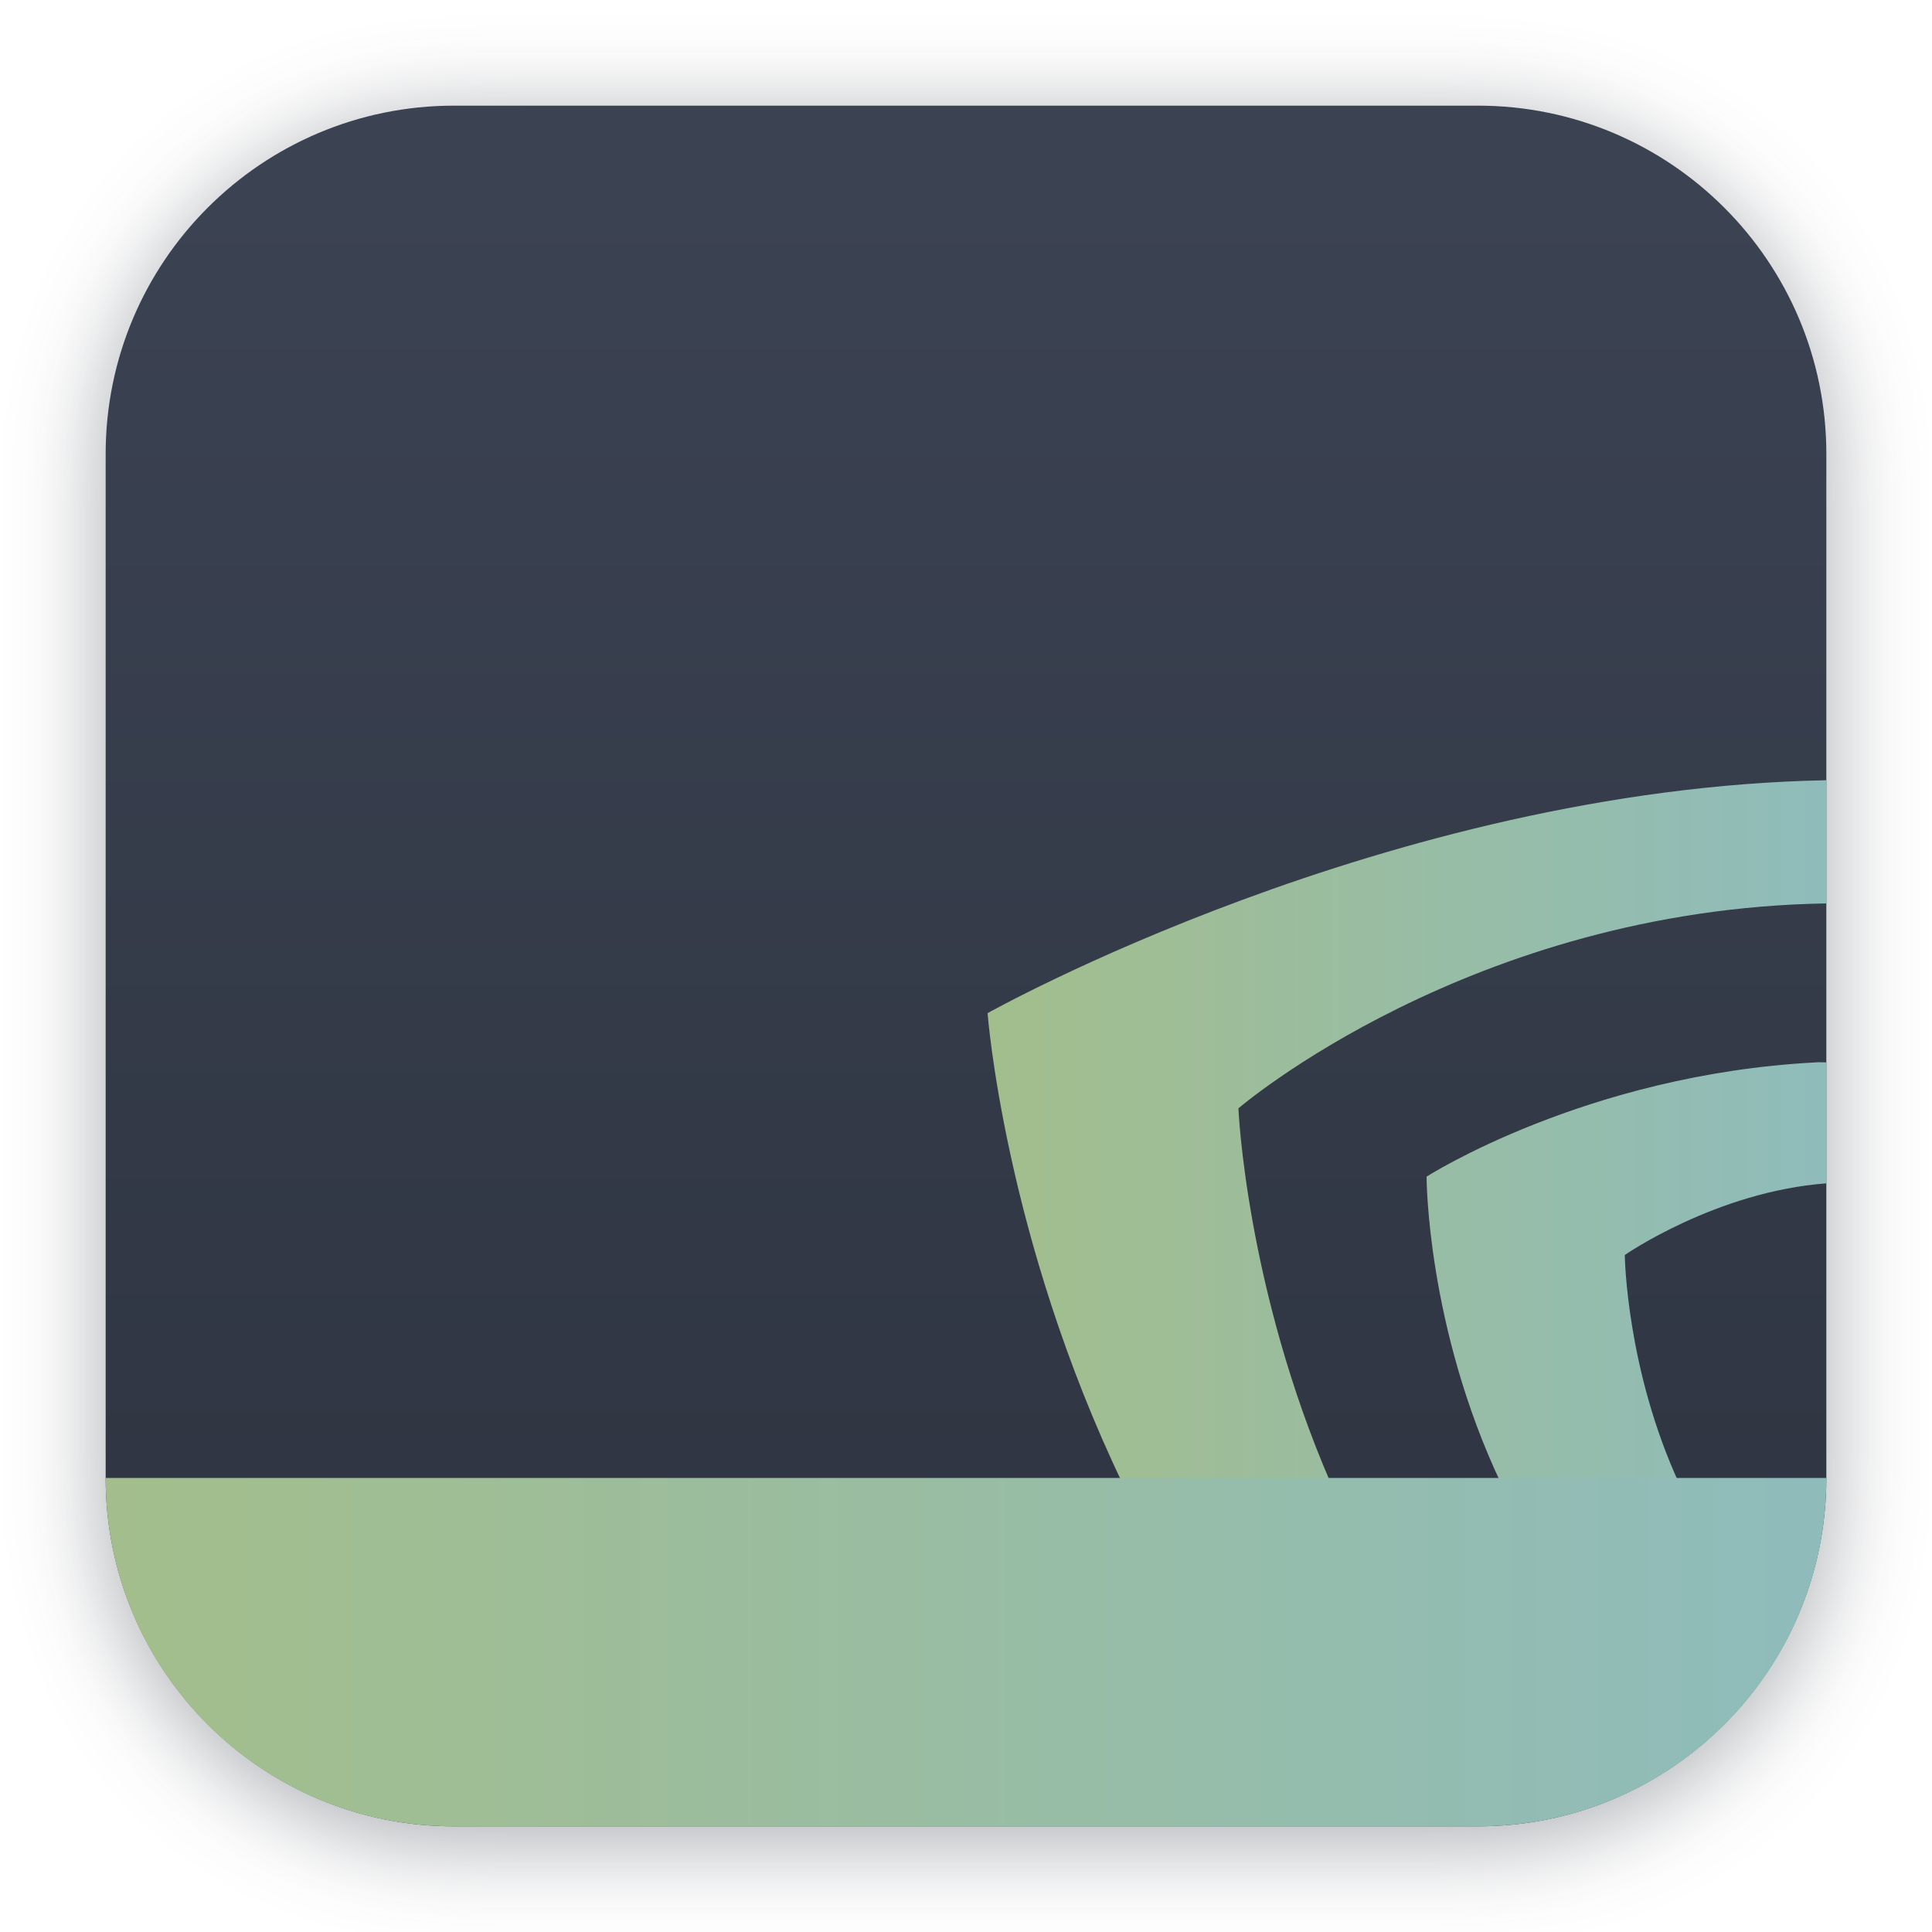
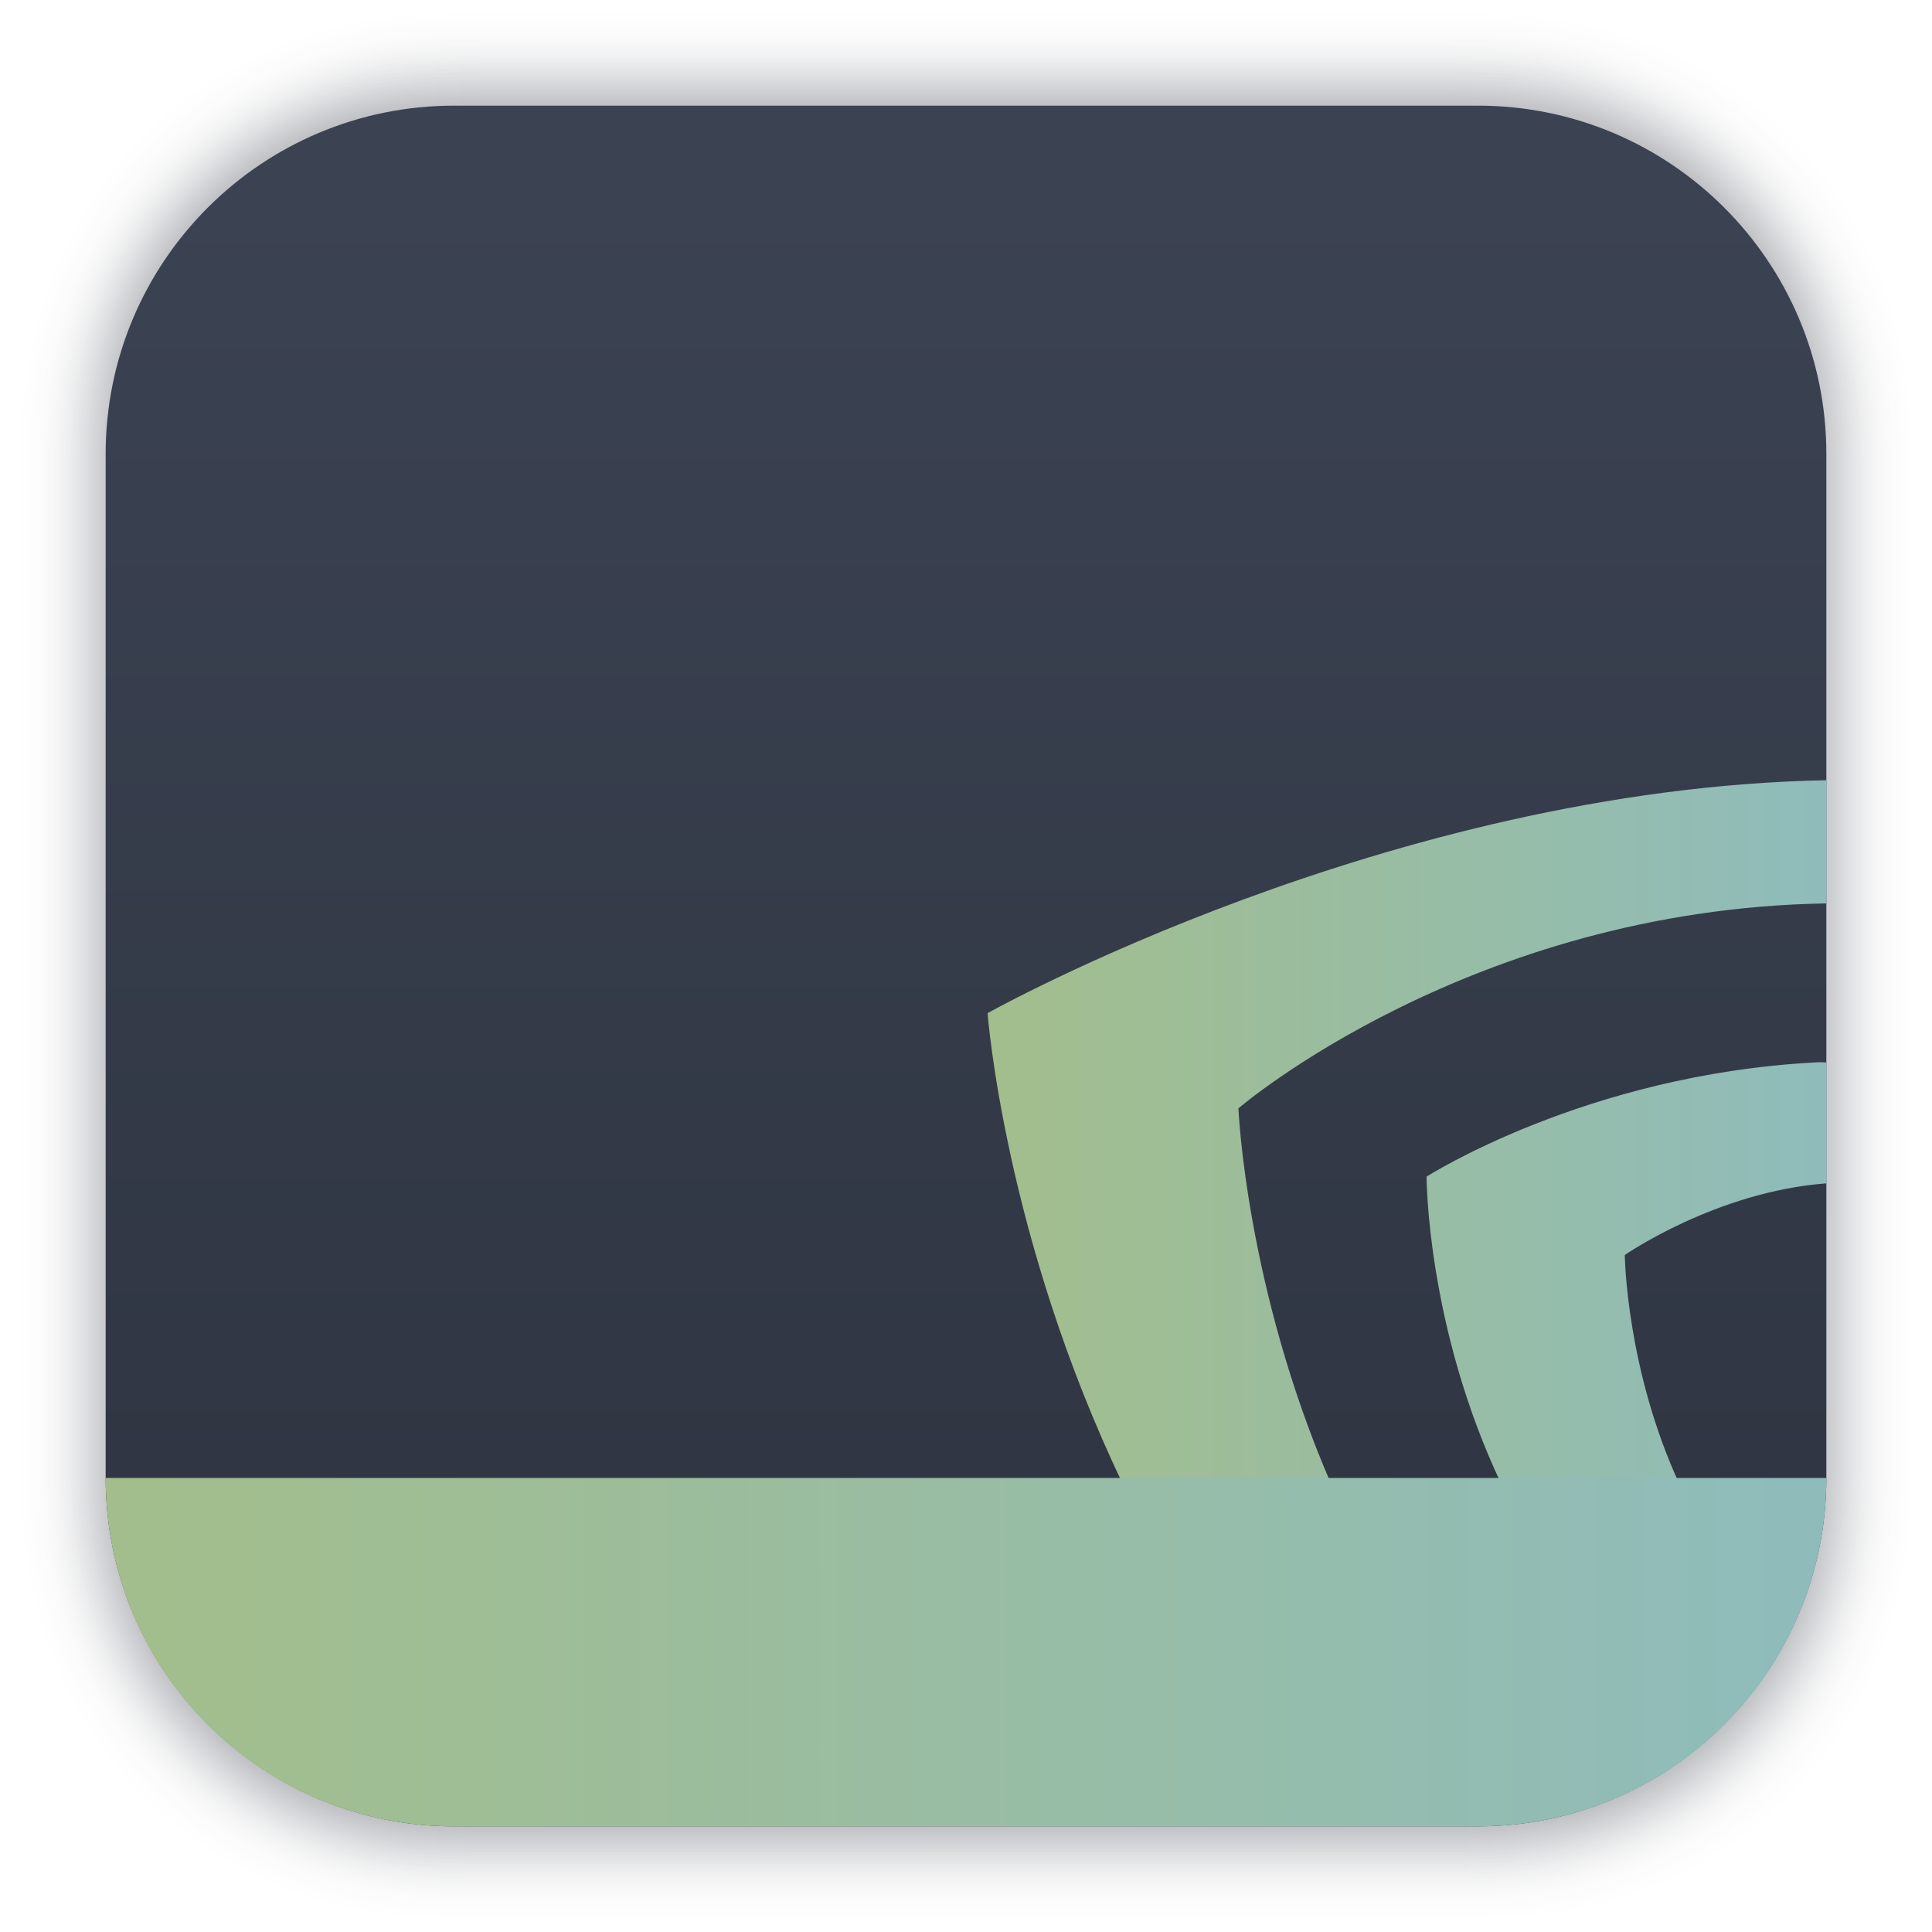
<svg xmlns="http://www.w3.org/2000/svg" width="64" height="64" version="1.1">
  <defs>
    <linearGradient id="b" x1="24.413" x2="48" y1="34.717" y2="34.717" gradientTransform="matrix(1.1871 0 0 1.1871 3.52 -2.4539)" gradientUnits="userSpaceOnUse">
      <stop stop-color="#a3be8c" offset="0" />
      <stop stop-color="#8fbcbb" offset="1" />
    </linearGradient>
    <linearGradient id="a-9" x1="8.587" x2="8.587" y1="14.795" y2="1.763" gradientTransform="matrix(3.8469 0 0 3.8469 -.57005 -.53928)" gradientUnits="userSpaceOnUse">
      <stop stop-color="#2e3440" offset="0" />
      <stop stop-color="#3b4252" offset="1" />
    </linearGradient>
    <linearGradient id="linearGradient2662" x1="3.937" x2="59.88" y1="55.21" y2="55.21" gradientUnits="userSpaceOnUse">
      <stop stop-color="#a3be8c" offset="0" />
      <stop stop-color="#8fbcbb" offset="1" />
    </linearGradient>
-     <filter id="filter2956" x="-.065" y="-.065" width="1.13" height="1.13" color-interpolation-filters="sRGB">
-       <feGaussianBlur stdDeviation="1.549" />
+     <filter id="filter1178" x="-.048" y="-.048" width="1.096" height="1.096" color-interpolation-filters="sRGB">
+       <feGaussianBlur stdDeviation="0.307" />
    </filter>
  </defs>
-   <rect x="3.5" y="3.958" width="57" height="57" rx="11.541" ry="11.541" fill="#2e3440" filter="url(#filter2956)" opacity=".417" stroke-width="3.847" />
+   <g transform="matrix(3.7796 0 0 3.7796 -.00096588 -.43033)">
+     <rect transform="matrix(.99138 0 0 1 .072989 .0019055)" x=".794" y=".905" width="15.346" height="15.346" rx="3.053" ry="3.053" fill="#2e3440" filter="url(#filter1178)" opacity=".45" stroke-linecap="round" stroke-linejoin="round" stroke-width="1.249" style="mix-blend-mode:normal" />
+   </g>
  <rect x="3.5" y="3.5" width="57" height="57" rx="11.541" ry="11.541" fill="url(#a-9)" stroke-width="3.847" />
  <path d="m60.5 25.846c-14.521 0.273-27.785 7.716-27.785 7.716s0.554 7.425 4.489 15.617h6.9c-2.832-6.51-3.08-12.464-3.08-12.464s7.678-6.598 19.476-6.788zm-0.371 9.348c-7.6 0.403-12.872 3.784-12.872 3.784s-2e-3 4.971 2.485 10.201h5.899c-1.775-3.831-1.818-7.605-1.818-7.605s3.023-2.1 6.677-2.374v-4.006c-0.123 0-0.249-0.014-0.37 0z" fill="url(#b)" />
  <path d="m60.5 48.959c0 6.394-5.147 11.541-11.541 11.541h-33.918c-6.394 0-11.541-5.147-11.541-11.541z" fill="url(#linearGradient2662)" stroke-width="3.847" />
</svg>
